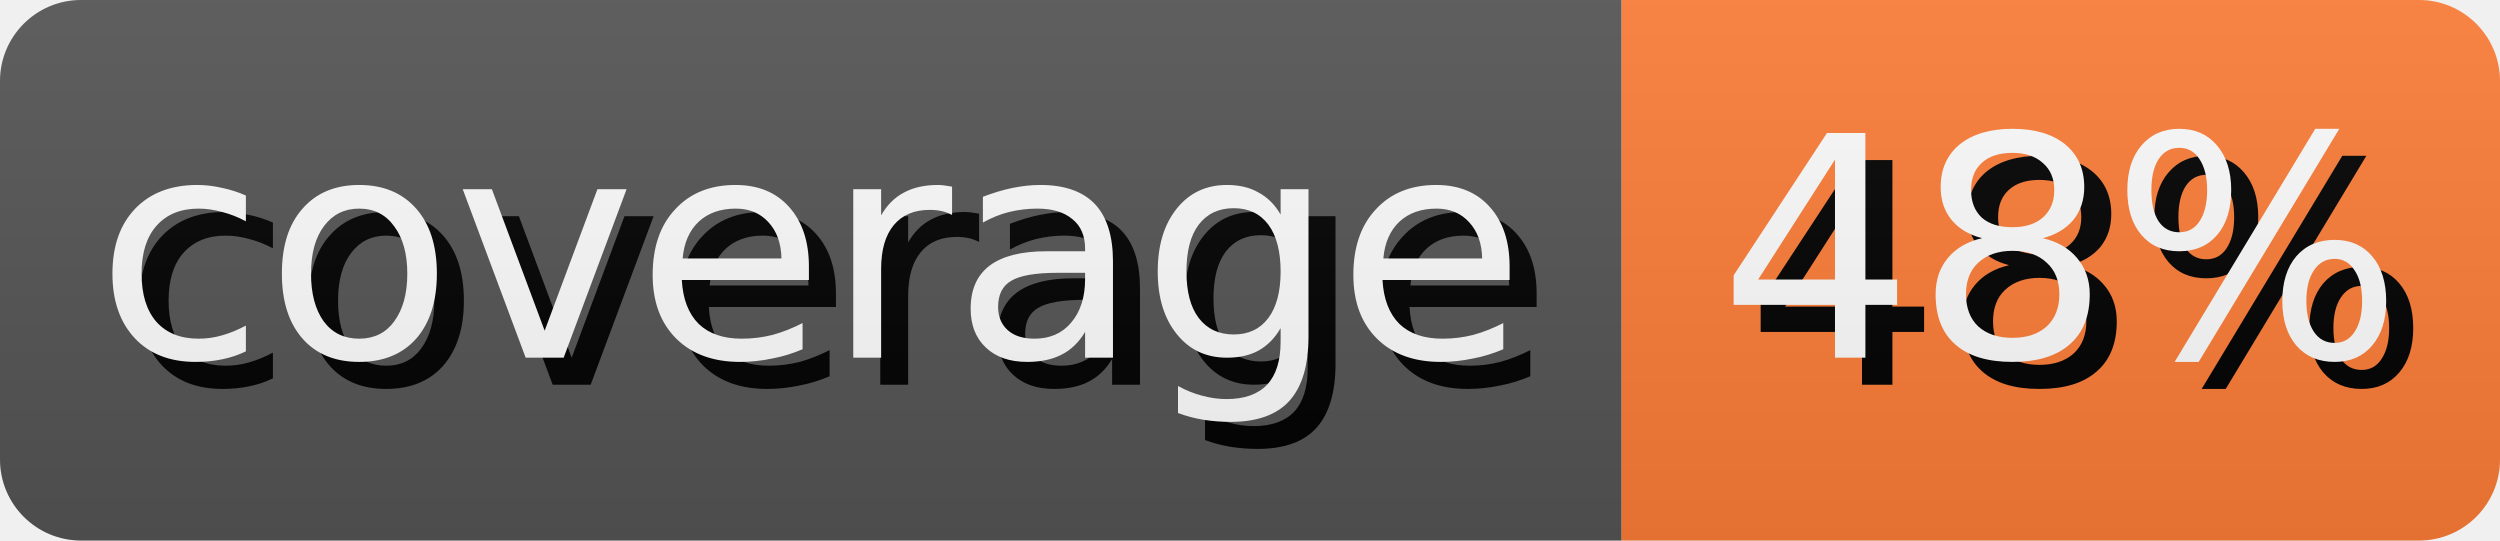
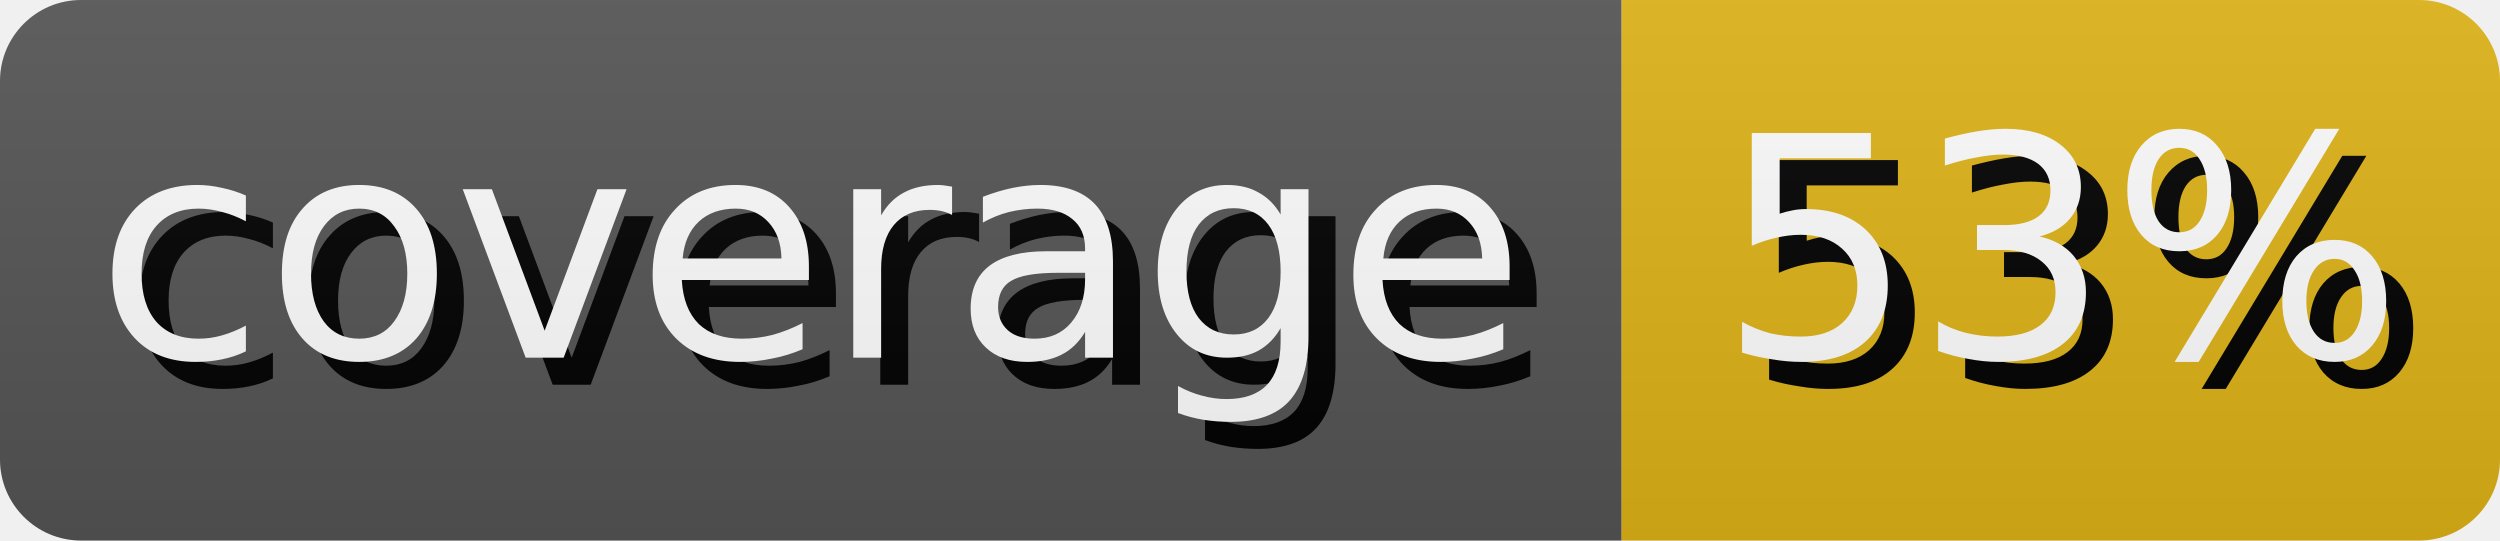
- <svg xmlns="http://www.w3.org/2000/svg" width="92.5" height="20" role="img" aria-label="coverage: 48%">
+ <svg xmlns="http://www.w3.org/2000/svg" width="92.5" height="20" role="img" aria-label="coverage: 53%">
  <style>
        rect {
            height: 20px;
        }

        text {
            text-rendering: geometricPrecision;
            dominant-baseline: middle;
            text-anchor: middle;
            font-family: Verdana,Geneva,DejaVu Sans,sans-serif;
            font-size: 11.4px;
            fill: #fff;
        }

        .shadow {
            transform: translate(1px, 1px);
            fill: #010101;
        }
    </style>
  <linearGradient id="s" x2="0" y2="100%">
    <stop offset="0" stop-color="#bbb" stop-opacity=".1" />
    <stop offset="1" stop-opacity=".1" />
  </linearGradient>
  <clipPath id="r">
    <rect width="100%" rx="3" fill="#fff" />
  </clipPath>
  <g clip-path="url(#r)">
    <g>
      <rect width="60.0" fill="#555" />
      <text x="30.0" y="10.0" class="shadow">coverage</text>
      <text x="30.0" y="10.0">coverage</text>
    </g>
    <g transform="translate(60.0 0)">
-       <rect width="32.5" fill="#fe7d37" />
-       <text x="16.25" y="10.0" class="shadow">48%</text>
-       <text x="16.25" y="10.0">48%</text>
+       <rect width="32.5" fill="#dfb317" />
+       <text x="16.25" y="10.0" class="shadow">53%</text>
+       <text x="16.25" y="10.0">53%</text>
    </g>
    <rect width="100%" height="100%" fill="url(#s)" />
  </g>
</svg>
